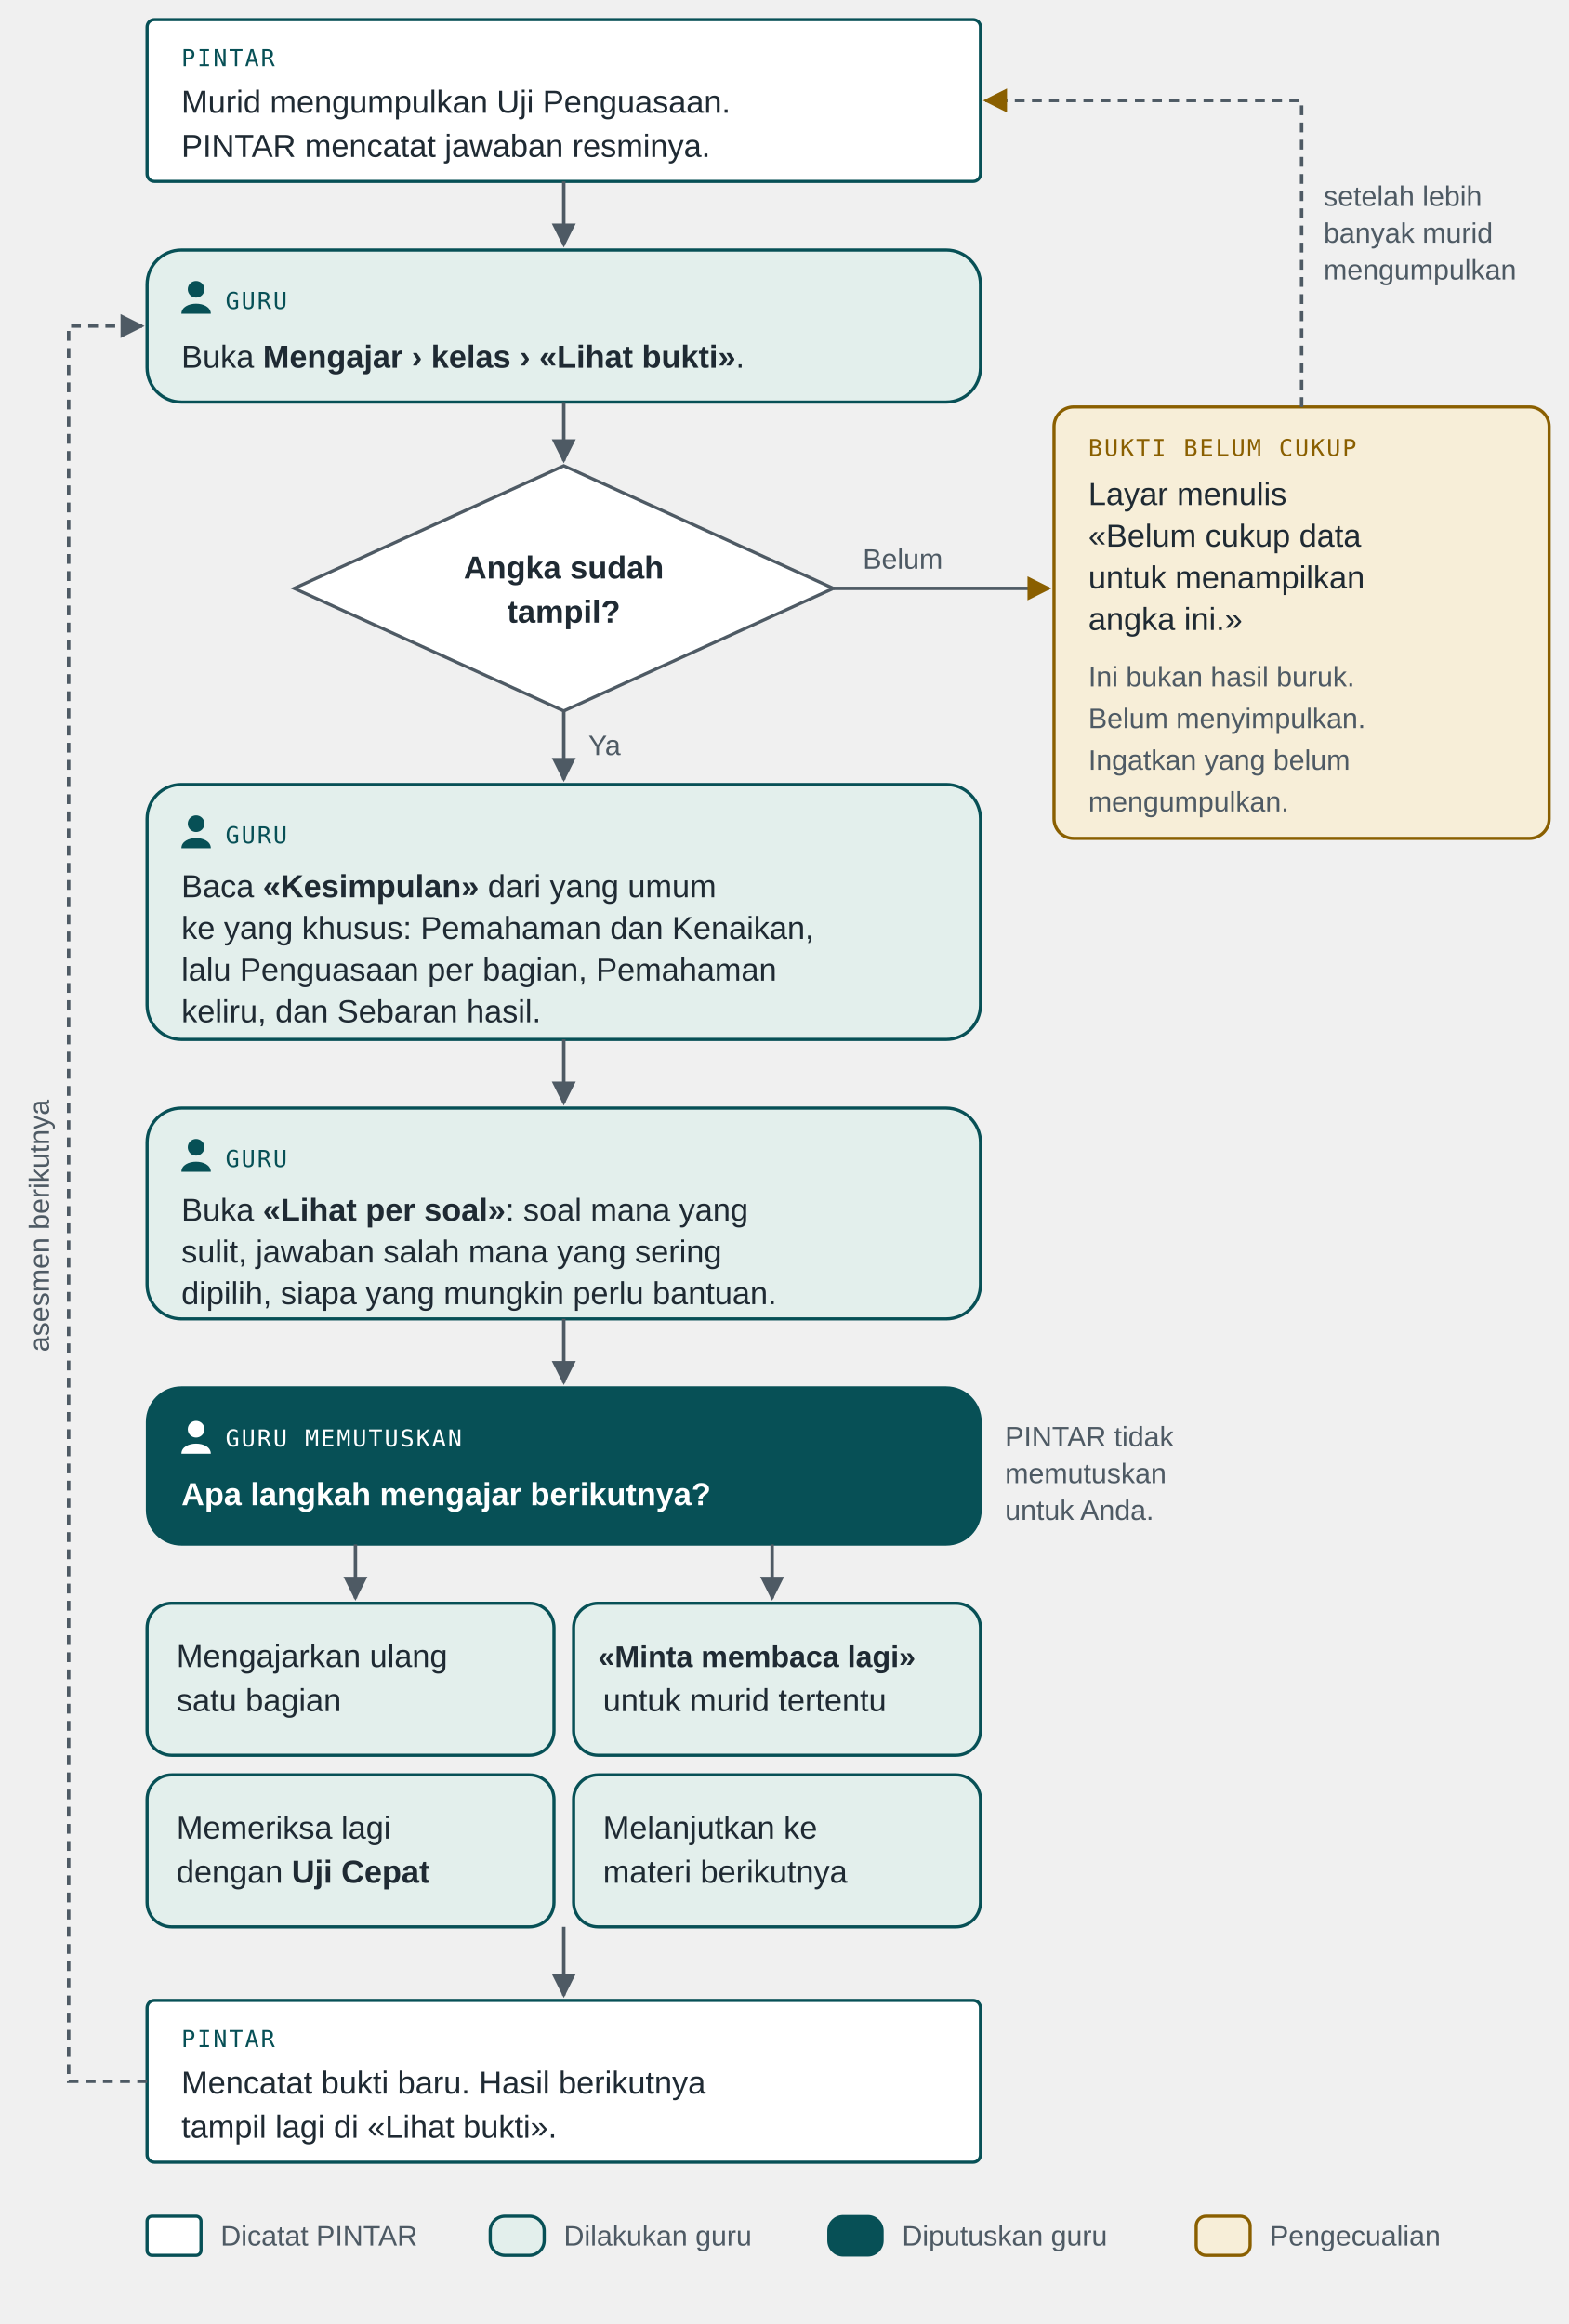
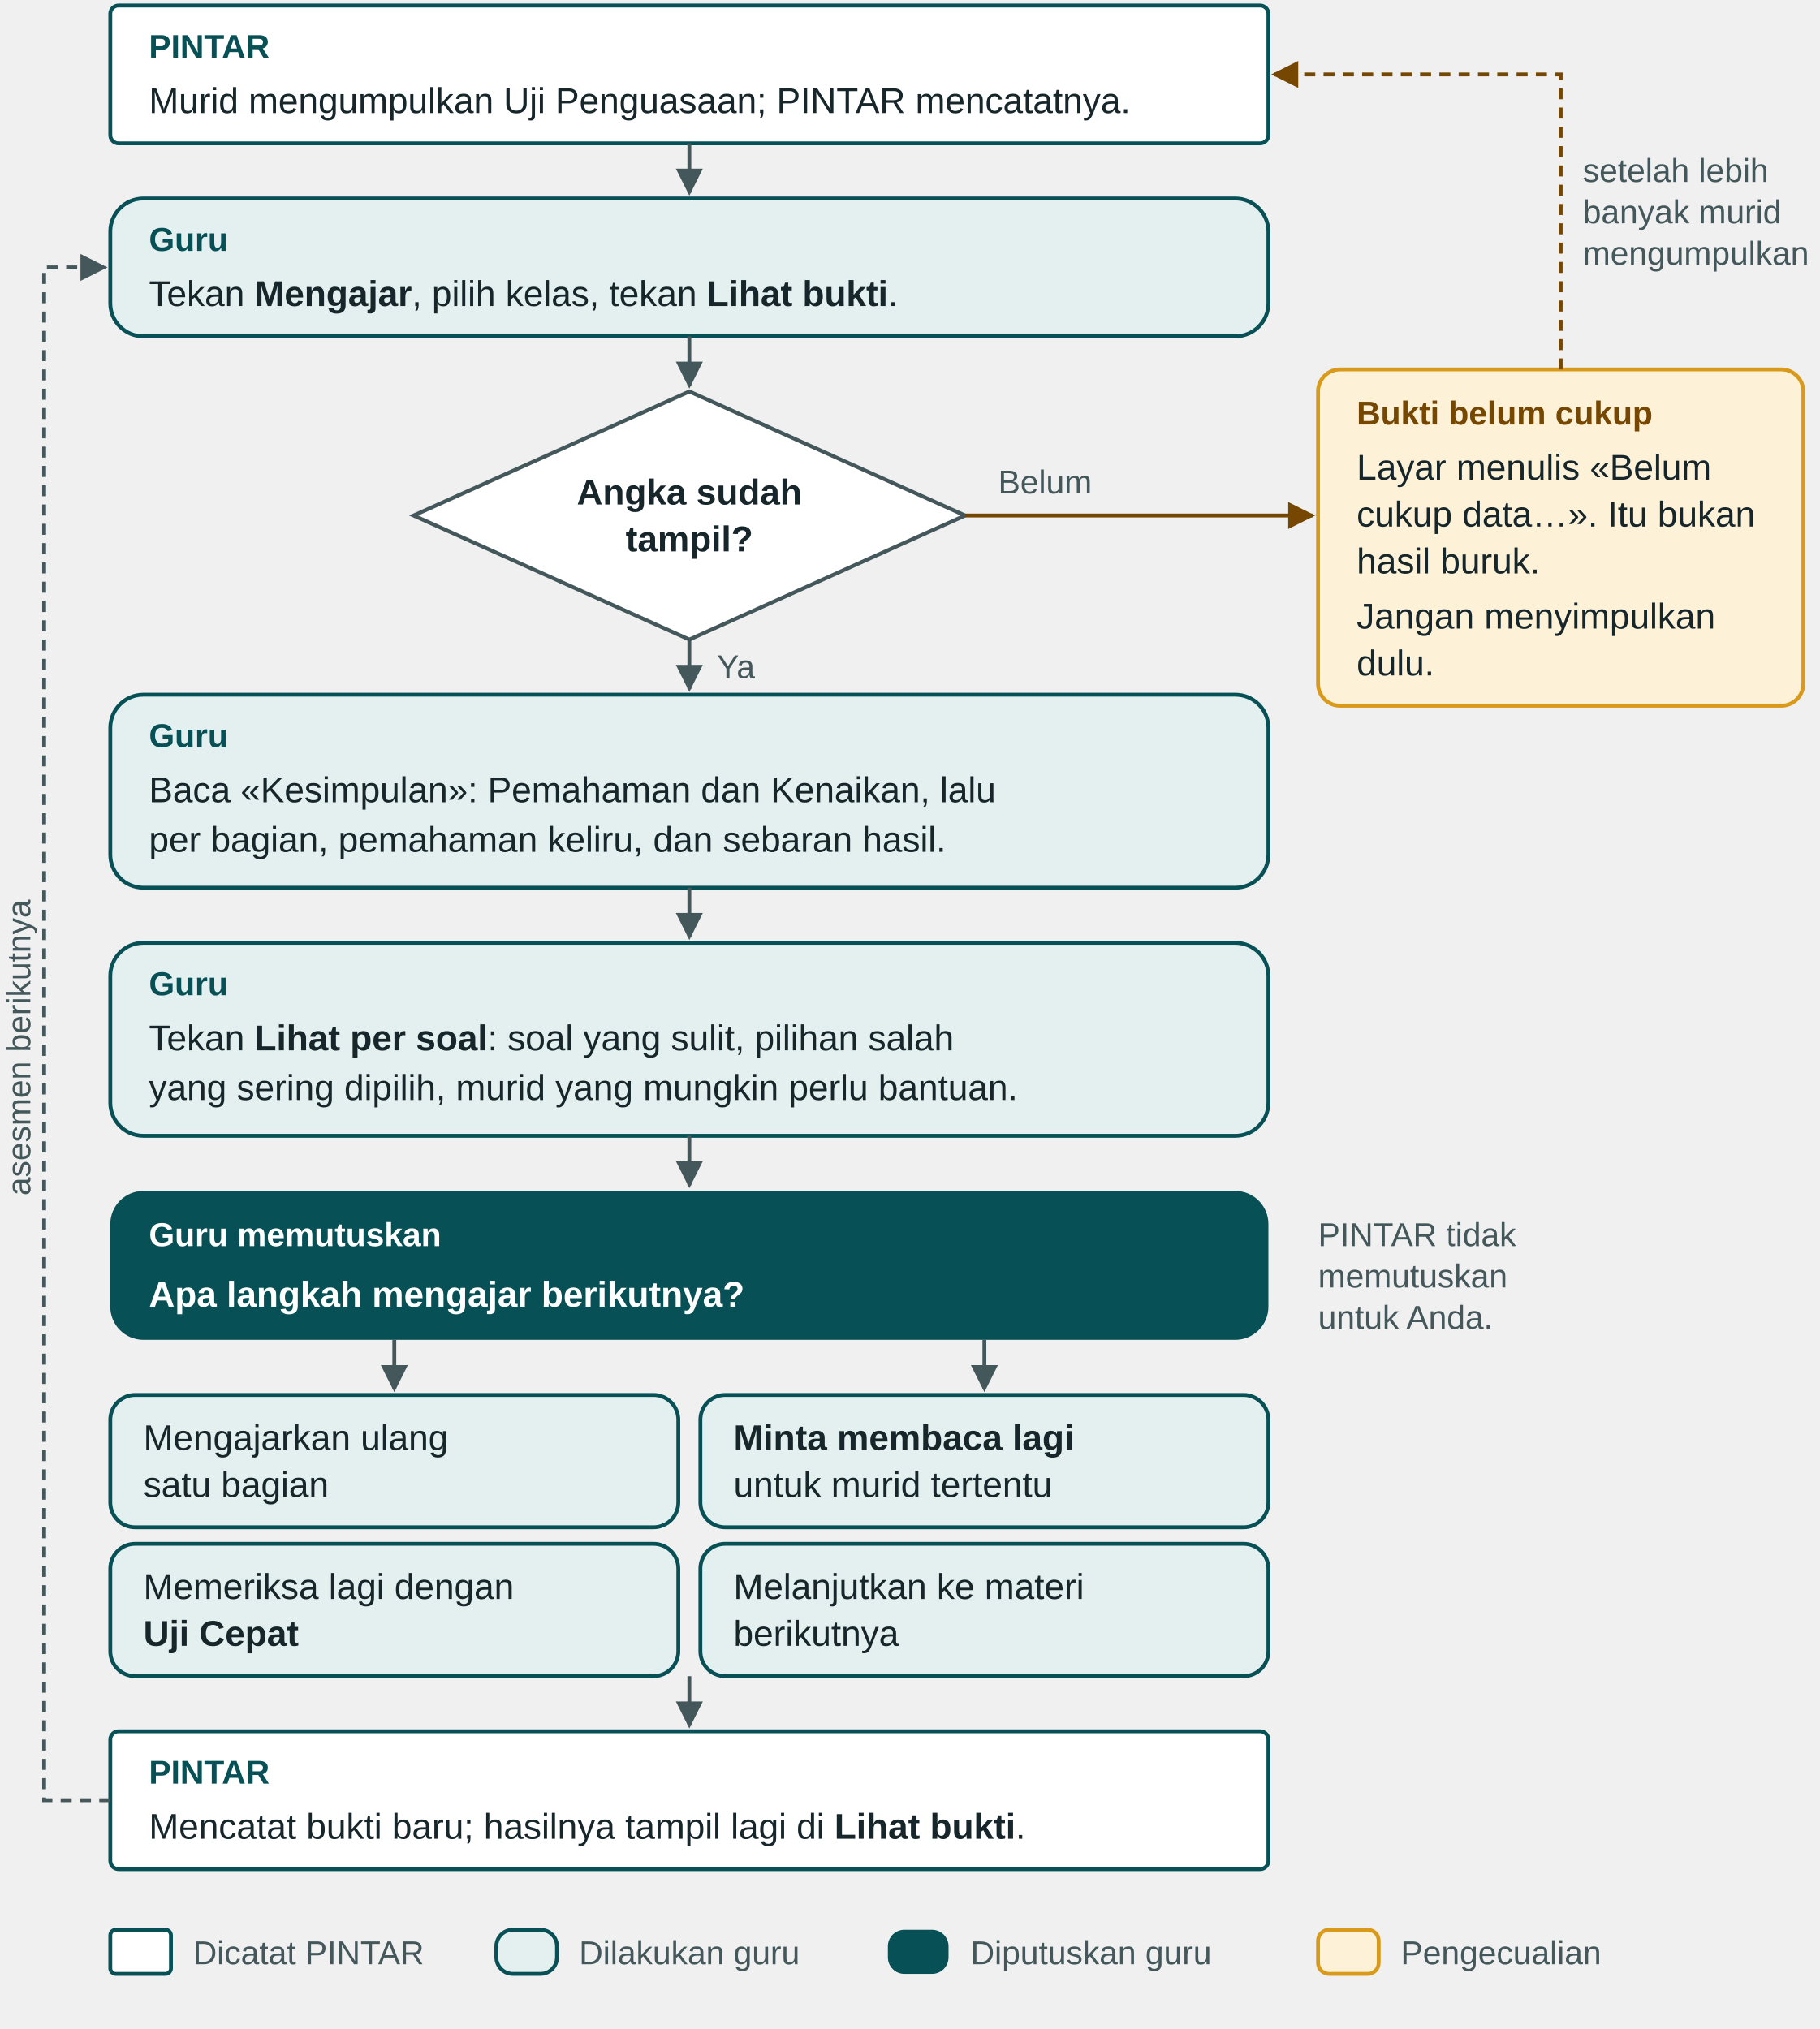
- <svg xmlns="http://www.w3.org/2000/svg" viewBox="0 0 640 948" role="img" aria-labelledby="d05-judul d05-isi" class="diagram">
+ <svg xmlns="http://www.w3.org/2000/svg" viewBox="0 0 660 736" role="img" aria-labelledby="d05-judul d05-isi" class="diagram">
  <defs>
-     <marker id="d05-panah" viewBox="0 0 10 10" refX="9" refY="5" markerWidth="7" markerHeight="7" orient="auto-start-reverse">
-       <path d="M0,0 L10,5 L0,10 z" fill="#4E5A64" />
+     <marker id="d05-p" viewBox="0 0 10 10" refX="9" refY="5" markerWidth="7" markerHeight="7" orient="auto-start-reverse">
+       <path d="M0,0 L10,5 L0,10 z" fill="#44585C" />
    </marker>
-     <marker id="d05-panah-amber" viewBox="0 0 10 10" refX="9" refY="5" markerWidth="7" markerHeight="7" orient="auto-start-reverse">
-       <path d="M0,0 L10,5 L0,10 z" fill="#8A5F00" />
+     <marker id="d05-pa" viewBox="0 0 10 10" refX="9" refY="5" markerWidth="7" markerHeight="7" orient="auto-start-reverse">
+       <path d="M0,0 L10,5 L0,10 z" fill="#754700" />
    </marker>
-     <g id="d05-orang">
-       <circle cx="0" cy="-4" r="3.4" fill="#075056" />
-       <path d="M-6,6 C-6,0.5 6,0.5 6,6 z" fill="#075056" />
-     </g>
  </defs>
  <style>
-     .t { font-family: "Plus Jakarta Sans", "Segoe UI", Arial, sans-serif; font-size: 13px; fill: #1F2A33; }
-     .tb { font-weight: 650; }
-     .lab { font-family: "IBM Plex Mono", ui-monospace, monospace; font-size: 9.5px; letter-spacing: .08em; fill: #075056; font-weight: 500; }
-     .lab-a { fill: #8A5F00; }
-     .kecil { font-size: 11.5px; fill: #4E5A64; }
-     .garis { stroke: #4E5A64; stroke-width: 1.4; fill: none; }
-     .pintar { fill: #FFFFFF; stroke: #075056; stroke-width: 1.3; }
-     .guru { fill: #E3EFEC; stroke: #075056; stroke-width: 1.3; }
-     .putus { fill: #075056; stroke: #075056; }
-     .periksa { fill: #FFFFFF; stroke: #4E5A64; stroke-width: 1.3; }
-     .amber { fill: #F7EED8; stroke: #8A5F00; stroke-width: 1.3; }
+     .t { font-family: "Plus Jakarta Sans", "Segoe UI", Arial, sans-serif; font-size: 13px; fill: #16262A; }
+     .b { font-weight: 800; }
+     .lab { font-family: "Plus Jakarta Sans", "Segoe UI", Arial, sans-serif; font-size: 12px; font-weight: 800; fill: #075056; }
+     .lab-a { fill: #754700; }
+     .lab-w { fill: #FFFFFF; }
+     .k { font-size: 12px; fill: #44585C; }
+     .g { stroke: #44585C; stroke-width: 1.4; fill: none; }
+     .ga { stroke: #754700; stroke-width: 1.4; fill: none; }
+     .pintar { fill: #FFFFFF; stroke: #075056; stroke-width: 1.4; }
+     .guru { fill: #E4F0EF; stroke: #075056; stroke-width: 1.4; }
+     .putus { fill: #075056; }
+     .periksa { fill: #FFFFFF; stroke: #44585C; stroke-width: 1.4; }
+     .amber { fill: #FDF2D8; stroke: #D99A1C; stroke-width: 1.4; }
  </style>
-   <rect class="pintar" x="60" y="8" width="340" height="66" rx="3" />
-   <text class="lab" x="74" y="27">PINTAR</text>
-   <text class="t" x="74" y="46">Murid mengumpulkan Uji Penguasaan.</text>
-   <text class="t" x="74" y="64">PINTAR mencatat jawaban resminya.</text>
-   <path class="garis" d="M230,74 V100" marker-end="url(#d05-panah)" />
-   <rect class="guru" x="60" y="102" width="340" height="62" rx="14" />
-   <use href="#d05-orang" x="80" y="122" />
-   <text class="lab" x="92" y="126">GURU</text>
-   <text class="t" x="74" y="150">Buka <tspan class="tb">Mengajar › kelas › «Lihat bukti»</tspan>.</text>
-   <path class="garis" d="M230,164 V188" marker-end="url(#d05-panah)" />
-   <path class="periksa" d="M230,190 L340,240 L230,290 L120,240 z" />
-   <text class="t tb" x="230" y="236" text-anchor="middle">Angka sudah</text>
-   <text class="t tb" x="230" y="254" text-anchor="middle">tampil?</text>
-   <path class="garis" d="M340,240 H428" stroke="#8A5F00" marker-end="url(#d05-panah-amber)" />
-   <text class="t kecil" x="352" y="232">Belum</text>
-   <rect class="amber" x="430" y="166" width="202" height="176" rx="8" />
-   <text class="lab lab-a" x="444" y="186">BUKTI BELUM CUKUP</text>
-   <text class="t" x="444" y="206">Layar menulis</text>
-   <text class="t" x="444" y="223">«Belum cukup data</text>
-   <text class="t" x="444" y="240">untuk menampilkan</text>
-   <text class="t" x="444" y="257">angka ini.»</text>
-   <text class="t kecil" x="444" y="280">Ini bukan hasil buruk.</text>
-   <text class="t kecil" x="444" y="297">Belum menyimpulkan.</text>
-   <text class="t kecil" x="444" y="314">Ingatkan yang belum</text>
-   <text class="t kecil" x="444" y="331">mengumpulkan.</text>
-   <path class="garis" d="M531,166 V41 H402" stroke="#8A5F00" stroke-dasharray="4 3" marker-end="url(#d05-panah-amber)" />
-   <text class="t kecil" x="540" y="84">setelah lebih</text>
-   <text class="t kecil" x="540" y="99">banyak murid</text>
-   <text class="t kecil" x="540" y="114">mengumpulkan</text>
-   <path class="garis" d="M230,290 V318" marker-end="url(#d05-panah)" />
-   <text class="t kecil" x="240" y="308">Ya</text>
-   <rect class="guru" x="60" y="320" width="340" height="104" rx="14" />
-   <use href="#d05-orang" x="80" y="340" />
-   <text class="lab" x="92" y="344">GURU</text>
-   <text class="t" x="74" y="366">Baca <tspan class="tb">«Kesimpulan»</tspan> dari yang umum</text>
-   <text class="t" x="74" y="383">ke yang khusus: Pemahaman dan Kenaikan,</text>
-   <text class="t" x="74" y="400">lalu Penguasaan per bagian, Pemahaman</text>
-   <text class="t" x="74" y="417">keliru, dan Sebaran hasil.</text>
-   <path class="garis" d="M230,424 V450" marker-end="url(#d05-panah)" />
-   <rect class="guru" x="60" y="452" width="340" height="86" rx="14" />
-   <use href="#d05-orang" x="80" y="472" />
-   <text class="lab" x="92" y="476">GURU</text>
-   <text class="t" x="74" y="498">Buka <tspan class="tb">«Lihat per soal»</tspan>: soal mana yang</text>
-   <text class="t" x="74" y="515">sulit, jawaban salah mana yang sering</text>
-   <text class="t" x="74" y="532">dipilih, siapa yang mungkin perlu bantuan.</text>
-   <path class="garis" d="M230,538 V564" marker-end="url(#d05-panah)" />
-   <rect class="putus" x="60" y="566" width="340" height="64" rx="14" />
-   <circle cx="80" cy="583" r="3.4" fill="#FFFFFF" />
-   <path d="M74,593 C74,587.5 86,587.5 86,593 z" fill="#FFFFFF" />
-   <text class="lab" x="92" y="590" style="fill:#FFFFFF">GURU MEMUTUSKAN</text>
-   <text class="t tb" x="74" y="614" style="fill:#FFFFFF">Apa langkah mengajar berikutnya?</text>
-   <text class="t kecil" x="410" y="590">PINTAR tidak</text>
-   <text class="t kecil" x="410" y="605">memutuskan</text>
-   <text class="t kecil" x="410" y="620">untuk Anda.</text>
-   <path class="garis" d="M145,630 V652" marker-end="url(#d05-panah)" />
-   <path class="garis" d="M315,630 V652" marker-end="url(#d05-panah)" />
-   <rect class="guru" x="60" y="654" width="166" height="62" rx="10" />
-   <text class="t" x="72" y="680">Mengajarkan ulang</text>
-   <text class="t" x="72" y="698">satu bagian</text>
-   <rect class="guru" x="234" y="654" width="166" height="62" rx="10" />
-   <text class="t tb" x="244" y="680" style="font-size:12.2px">«Minta membaca lagi»</text>
-   <text class="t" x="246" y="698">untuk murid tertentu</text>
-   <rect class="guru" x="60" y="724" width="166" height="62" rx="10" />
-   <text class="t" x="72" y="750">Memeriksa lagi</text>
-   <text class="t" x="72" y="768">dengan <tspan class="tb">Uji Cepat</tspan>
-   </text>
-   <rect class="guru" x="234" y="724" width="166" height="62" rx="10" />
-   <text class="t" x="246" y="750">Melanjutkan ke</text>
-   <text class="t" x="246" y="768">materi berikutnya</text>
-   <path class="garis" d="M230,786 V814" marker-end="url(#d05-panah)" />
-   <rect class="pintar" x="60" y="816" width="340" height="66" rx="3" />
-   <text class="lab" x="74" y="835">PINTAR</text>
-   <text class="t" x="74" y="854">Mencatat bukti baru. Hasil berikutnya</text>
-   <text class="t" x="74" y="872">tampil lagi di «Lihat bukti».</text>
-   <path class="garis" d="M60,849 H28 V133 H58" stroke-dasharray="4 3" marker-end="url(#d05-panah)" />
-   <text class="t kecil" x="20" y="500" transform="rotate(-90 20 500)" text-anchor="middle">asesmen berikutnya</text>
-   <g transform="translate(60,904)">
+   <rect class="pintar" x="40" y="2" width="420" height="50" rx="3" />
+   <text class="lab" x="54" y="21">PINTAR</text>
+   <text class="t" x="54" y="41">Murid mengumpulkan Uji Penguasaan; PINTAR mencatatnya.</text>
+   <path class="g" d="M250,52 V70" marker-end="url(#d05-p)" />
+   <rect class="guru" x="40" y="72" width="420" height="50" rx="12" />
+   <text class="lab" x="54" y="91">Guru</text>
+   <text class="t" x="54" y="111">Tekan <tspan class="b">Mengajar</tspan>, pilih kelas, tekan <tspan class="b">Lihat bukti</tspan>.</text>
+   <path class="g" d="M250,122 V140" marker-end="url(#d05-p)" />
+   <path class="periksa" d="M250,142 L350,187 L250,232 L150,187 z" />
+   <text class="t b" x="250" y="183" text-anchor="middle">Angka sudah</text>
+   <text class="t b" x="250" y="200" text-anchor="middle">tampil?</text>
+   <path class="ga" d="M350,187 H476" marker-end="url(#d05-pa)" />
+   <text class="t k" x="362" y="179">Belum</text>
+   <rect class="amber" x="478" y="134" width="176" height="122" rx="8" />
+   <text class="lab lab-a" x="492" y="154">Bukti belum cukup</text>
+   <text class="t" x="492" y="174">Layar menulis «Belum</text>
+   <text class="t" x="492" y="191">cukup data…». Itu bukan</text>
+   <text class="t" x="492" y="208">hasil buruk.</text>
+   <text class="t" x="492" y="228">Jangan menyimpulkan</text>
+   <text class="t" x="492" y="245">dulu.</text>
+   <path class="ga" d="M566,134 V27 H462" stroke-dasharray="4 3" marker-end="url(#d05-pa)" />
+   <text class="t k" x="574" y="66">setelah lebih</text>
+   <text class="t k" x="574" y="81">banyak murid</text>
+   <text class="t k" x="574" y="96">mengumpulkan</text>
+   <path class="g" d="M250,232 V250" marker-end="url(#d05-p)" />
+   <text class="t k" x="260" y="246">Ya</text>
+   <rect class="guru" x="40" y="252" width="420" height="70" rx="12" />
+   <text class="lab" x="54" y="271">Guru</text>
+   <text class="t" x="54" y="291">Baca «Kesimpulan»: Pemahaman dan Kenaikan, lalu</text>
+   <text class="t" x="54" y="309">per bagian, pemahaman keliru, dan sebaran hasil.</text>
+   <path class="g" d="M250,322 V340" marker-end="url(#d05-p)" />
+   <rect class="guru" x="40" y="342" width="420" height="70" rx="12" />
+   <text class="lab" x="54" y="361">Guru</text>
+   <text class="t" x="54" y="381">Tekan <tspan class="b">Lihat per soal</tspan>: soal yang sulit, pilihan salah</text>
+   <text class="t" x="54" y="399">yang sering dipilih, murid yang mungkin perlu bantuan.</text>
+   <path class="g" d="M250,412 V430" marker-end="url(#d05-p)" />
+   <rect class="putus" x="40" y="432" width="420" height="54" rx="12" />
+   <text class="lab lab-w" x="54" y="452">Guru memutuskan</text>
+   <text class="t b" x="54" y="474" style="fill:#FFFFFF">Apa langkah mengajar berikutnya?</text>
+   <text class="t k" x="478" y="452">PINTAR tidak</text>
+   <text class="t k" x="478" y="467">memutuskan</text>
+   <text class="t k" x="478" y="482">untuk Anda.</text>
+   <path class="g" d="M143,486 V504" marker-end="url(#d05-p)" />
+   <path class="g" d="M357,486 V504" marker-end="url(#d05-p)" />
+   <rect class="guru" x="40" y="506" width="206" height="48" rx="9" />
+   <text class="t" x="52" y="526">Mengajarkan ulang</text>
+   <text class="t" x="52" y="543">satu bagian</text>
+   <rect class="guru" x="254" y="506" width="206" height="48" rx="9" />
+   <text class="t b" x="266" y="526">Minta membaca lagi</text>
+   <text class="t" x="266" y="543">untuk murid tertentu</text>
+   <rect class="guru" x="40" y="560" width="206" height="48" rx="9" />
+   <text class="t" x="52" y="580">Memeriksa lagi dengan</text>
+   <text class="t b" x="52" y="597">Uji Cepat</text>
+   <rect class="guru" x="254" y="560" width="206" height="48" rx="9" />
+   <text class="t" x="266" y="580">Melanjutkan ke materi</text>
+   <text class="t" x="266" y="597">berikutnya</text>
+   <path class="g" d="M250,608 V626" marker-end="url(#d05-p)" />
+   <rect class="pintar" x="40" y="628" width="420" height="50" rx="3" />
+   <text class="lab" x="54" y="647">PINTAR</text>
+   <text class="t" x="54" y="667">Mencatat bukti baru; hasilnya tampil lagi di <tspan class="b">Lihat bukti</tspan>.</text>
+   <path class="g" d="M40,653 H16 V97 H38" stroke-dasharray="4 3" marker-end="url(#d05-p)" />
+   <text class="t k" x="11" y="380" transform="rotate(-90 11 380)" text-anchor="middle">asesmen berikutnya</text>
+   <g transform="translate(40,700)">
    <rect class="pintar" x="0" y="0" width="22" height="16" rx="2" />
-     <text class="t kecil" x="30" y="12">Dicatat PINTAR</text>
+     <text class="t k" x="30" y="12.5">Dicatat PINTAR</text>
    <rect class="guru" x="140" y="0" width="22" height="16" rx="6" />
-     <text class="t kecil" x="170" y="12">Dilakukan guru</text>
-     <rect class="putus" x="278" y="0" width="22" height="16" rx="6" />
-     <text class="t kecil" x="308" y="12">Diputuskan guru</text>
-     <rect class="amber" x="428" y="0" width="22" height="16" rx="4" />
-     <text class="t kecil" x="458" y="12">Pengecualian</text>
+     <text class="t k" x="170" y="12.5">Dilakukan guru</text>
+     <rect class="putus" x="282" y="0" width="22" height="16" rx="6" />
+     <text class="t k" x="312" y="12.5">Diputuskan guru</text>
+     <rect class="amber" x="438" y="0" width="22" height="16" rx="4" />
+     <text class="t k" x="468" y="12.5">Pengecualian</text>
  </g>
</svg>
